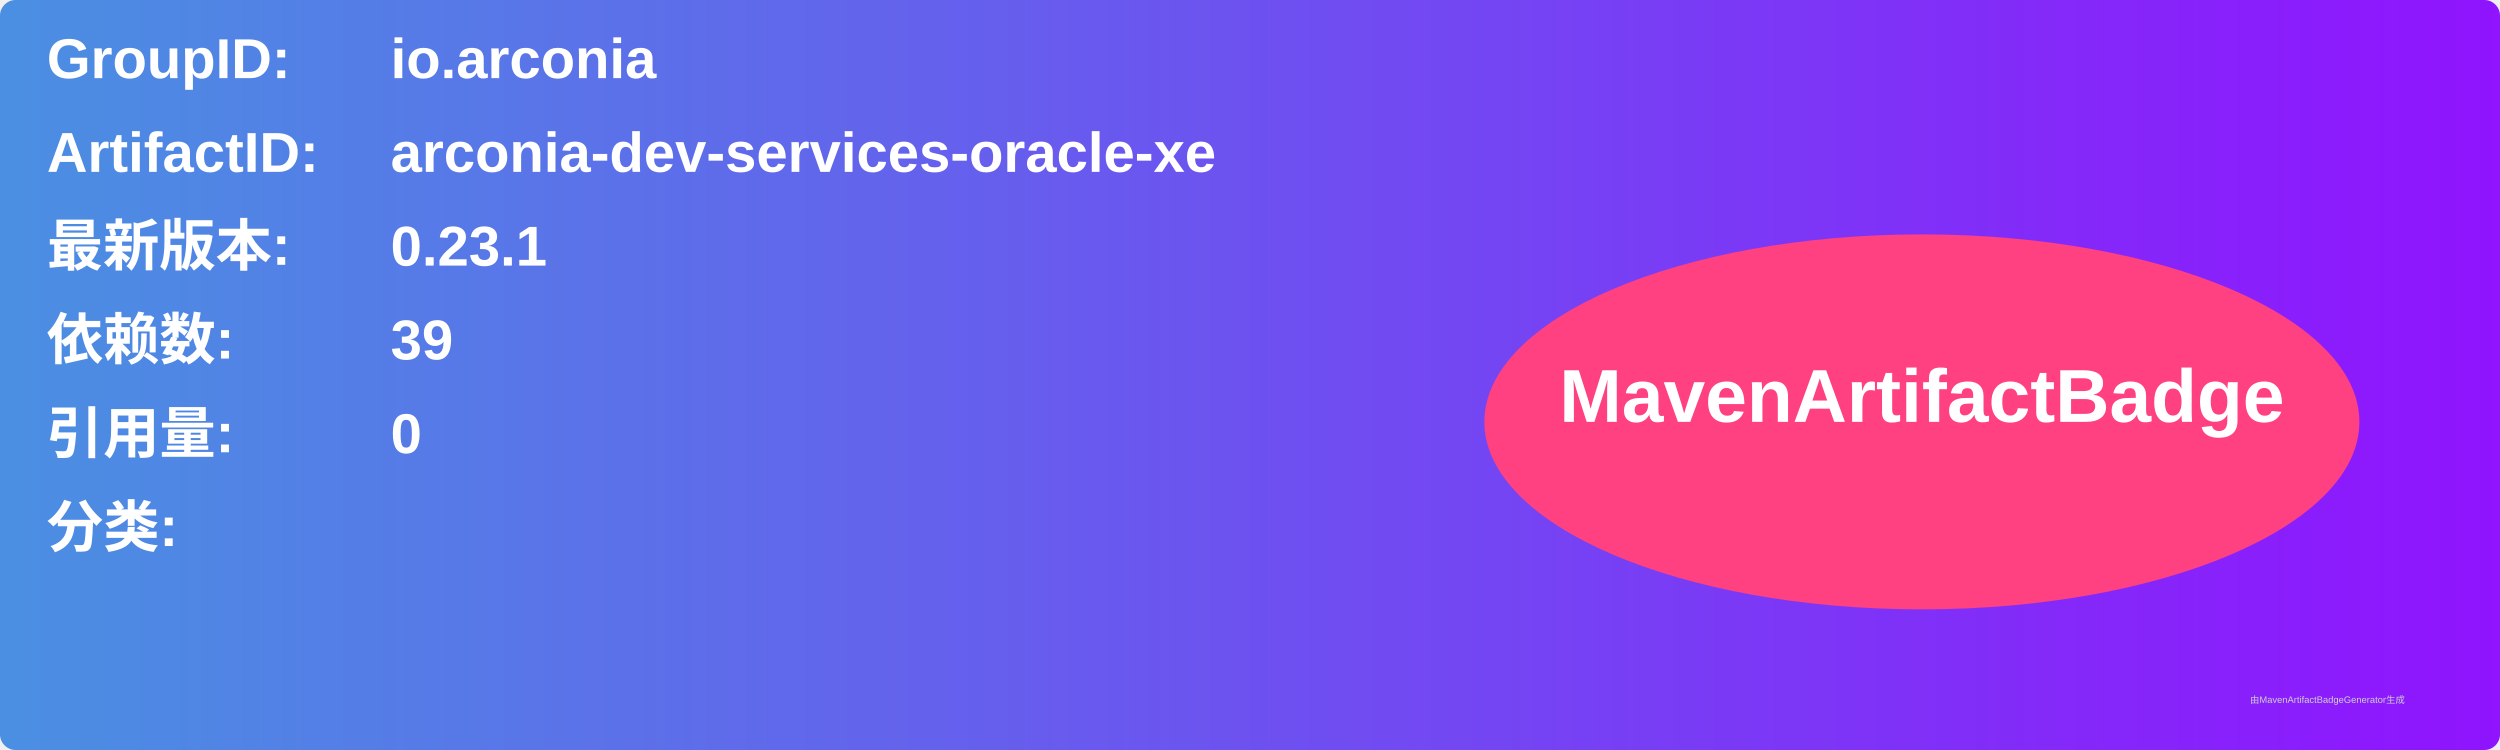
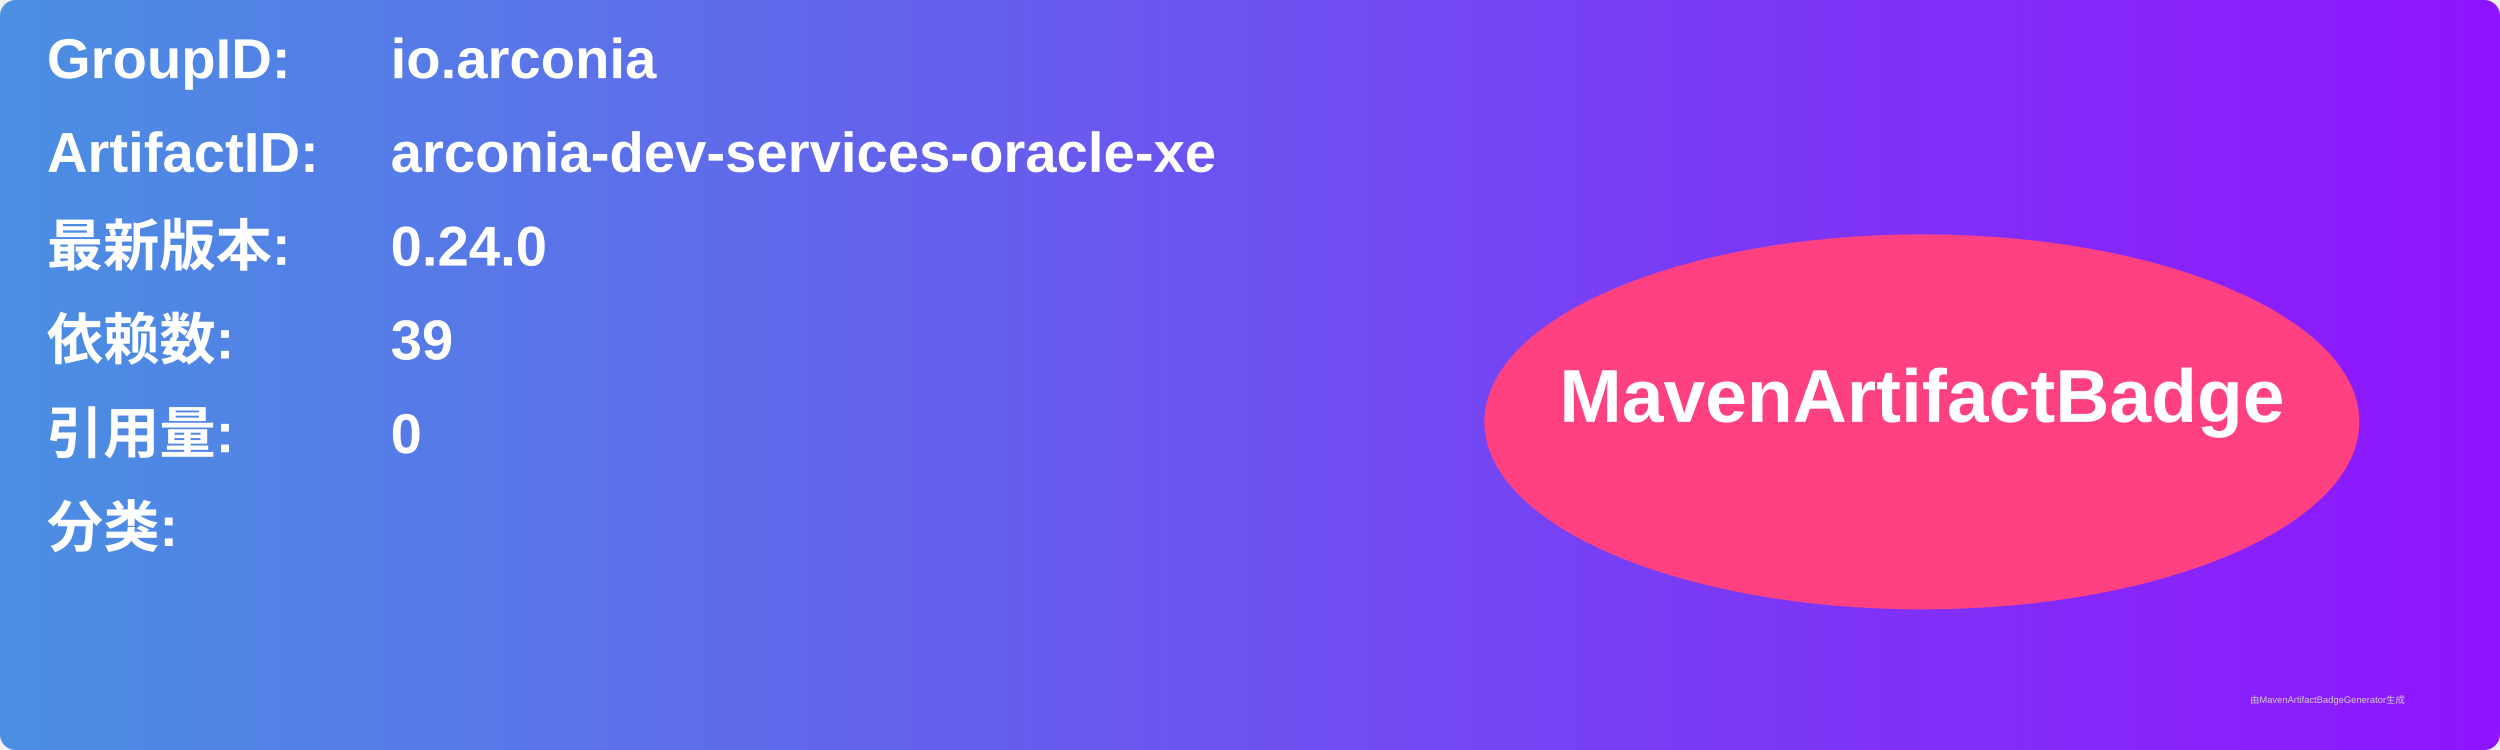
<svg xmlns="http://www.w3.org/2000/svg" width="800" height="240" viewBox="0 0 800 240">
  <linearGradient id="grad" x1="0%" y1="0%" x2="100%" y2="0%">
    <stop offset="0%" stop-color="#4a90e2" />
    <stop offset="100%" stop-color="#9013fe" />
  </linearGradient>
  <rect width="100%" height="100%" rx="5" ry="5" fill="url(#grad)" />
  <g transform="translate(15, 15)">
    <text x="0" y="10" font-family="Arial" font-size="18" fill="white" font-weight="bold" width="260">GroupID:</text>
    <text x="110" y="10" font-family="Arial" font-size="18" fill="white" font-weight="bold" width="460">io.arconia</text>
    <text x="0" y="40" font-family="Arial" font-size="18" fill="white" font-weight="bold" width="260">ArtifactID:</text>
    <text x="110" y="40" font-family="Arial" font-size="18" fill="white" font-weight="bold" width="460">arconia-dev-services-oracle-xe</text>
    <text x="0" y="70" font-family="Arial" font-size="18" fill="white" font-weight="bold">最新版本:</text>
    <text x="110" y="70" font-family="Arial" font-size="18" fill="white" font-weight="bold">
-       <tspan font-weight="bold">0.23.1</tspan>
+       <tspan font-weight="bold">0.24.0</tspan>
    </text>
    <text x="0" y="100" font-family="Arial" font-size="18" fill="white" font-weight="bold">依赖数: </text>
    <text x="110" y="100" font-family="Arial" font-size="18" fill="white">
      <tspan font-weight="bold">39</tspan>
    </text>
    <text x="0" y="130" font-family="Arial" font-size="18" fill="white" font-weight="bold">引用量: </text>
    <text x="110" y="130" font-family="Arial" font-size="18" fill="white">
      <tspan font-weight="bold">0</tspan>
    </text>
    <text x="0" y="160" font-family="Arial" font-size="18" fill="white" font-weight="bold">分类:</text>
    <text x="10" y="190" font-family="Arial" font-size="10" fill="white">
      <tspan font-weight="bold" />
    </text>
    <ellipse cx="600" cy="120" rx="140" ry="60" fill="#ff4081" />
    <text x="600" y="120" text-anchor="middle" font-family="Arial" font-size="24" fill="white" font-weight="bold">MavenArtifactBadge</text>
  </g>
  <text x="720" y="225" font-family="Arial" font-size="3" fill="#d0d0d0">由MavenArtifactBadgeGenerator生成</text>
</svg>
